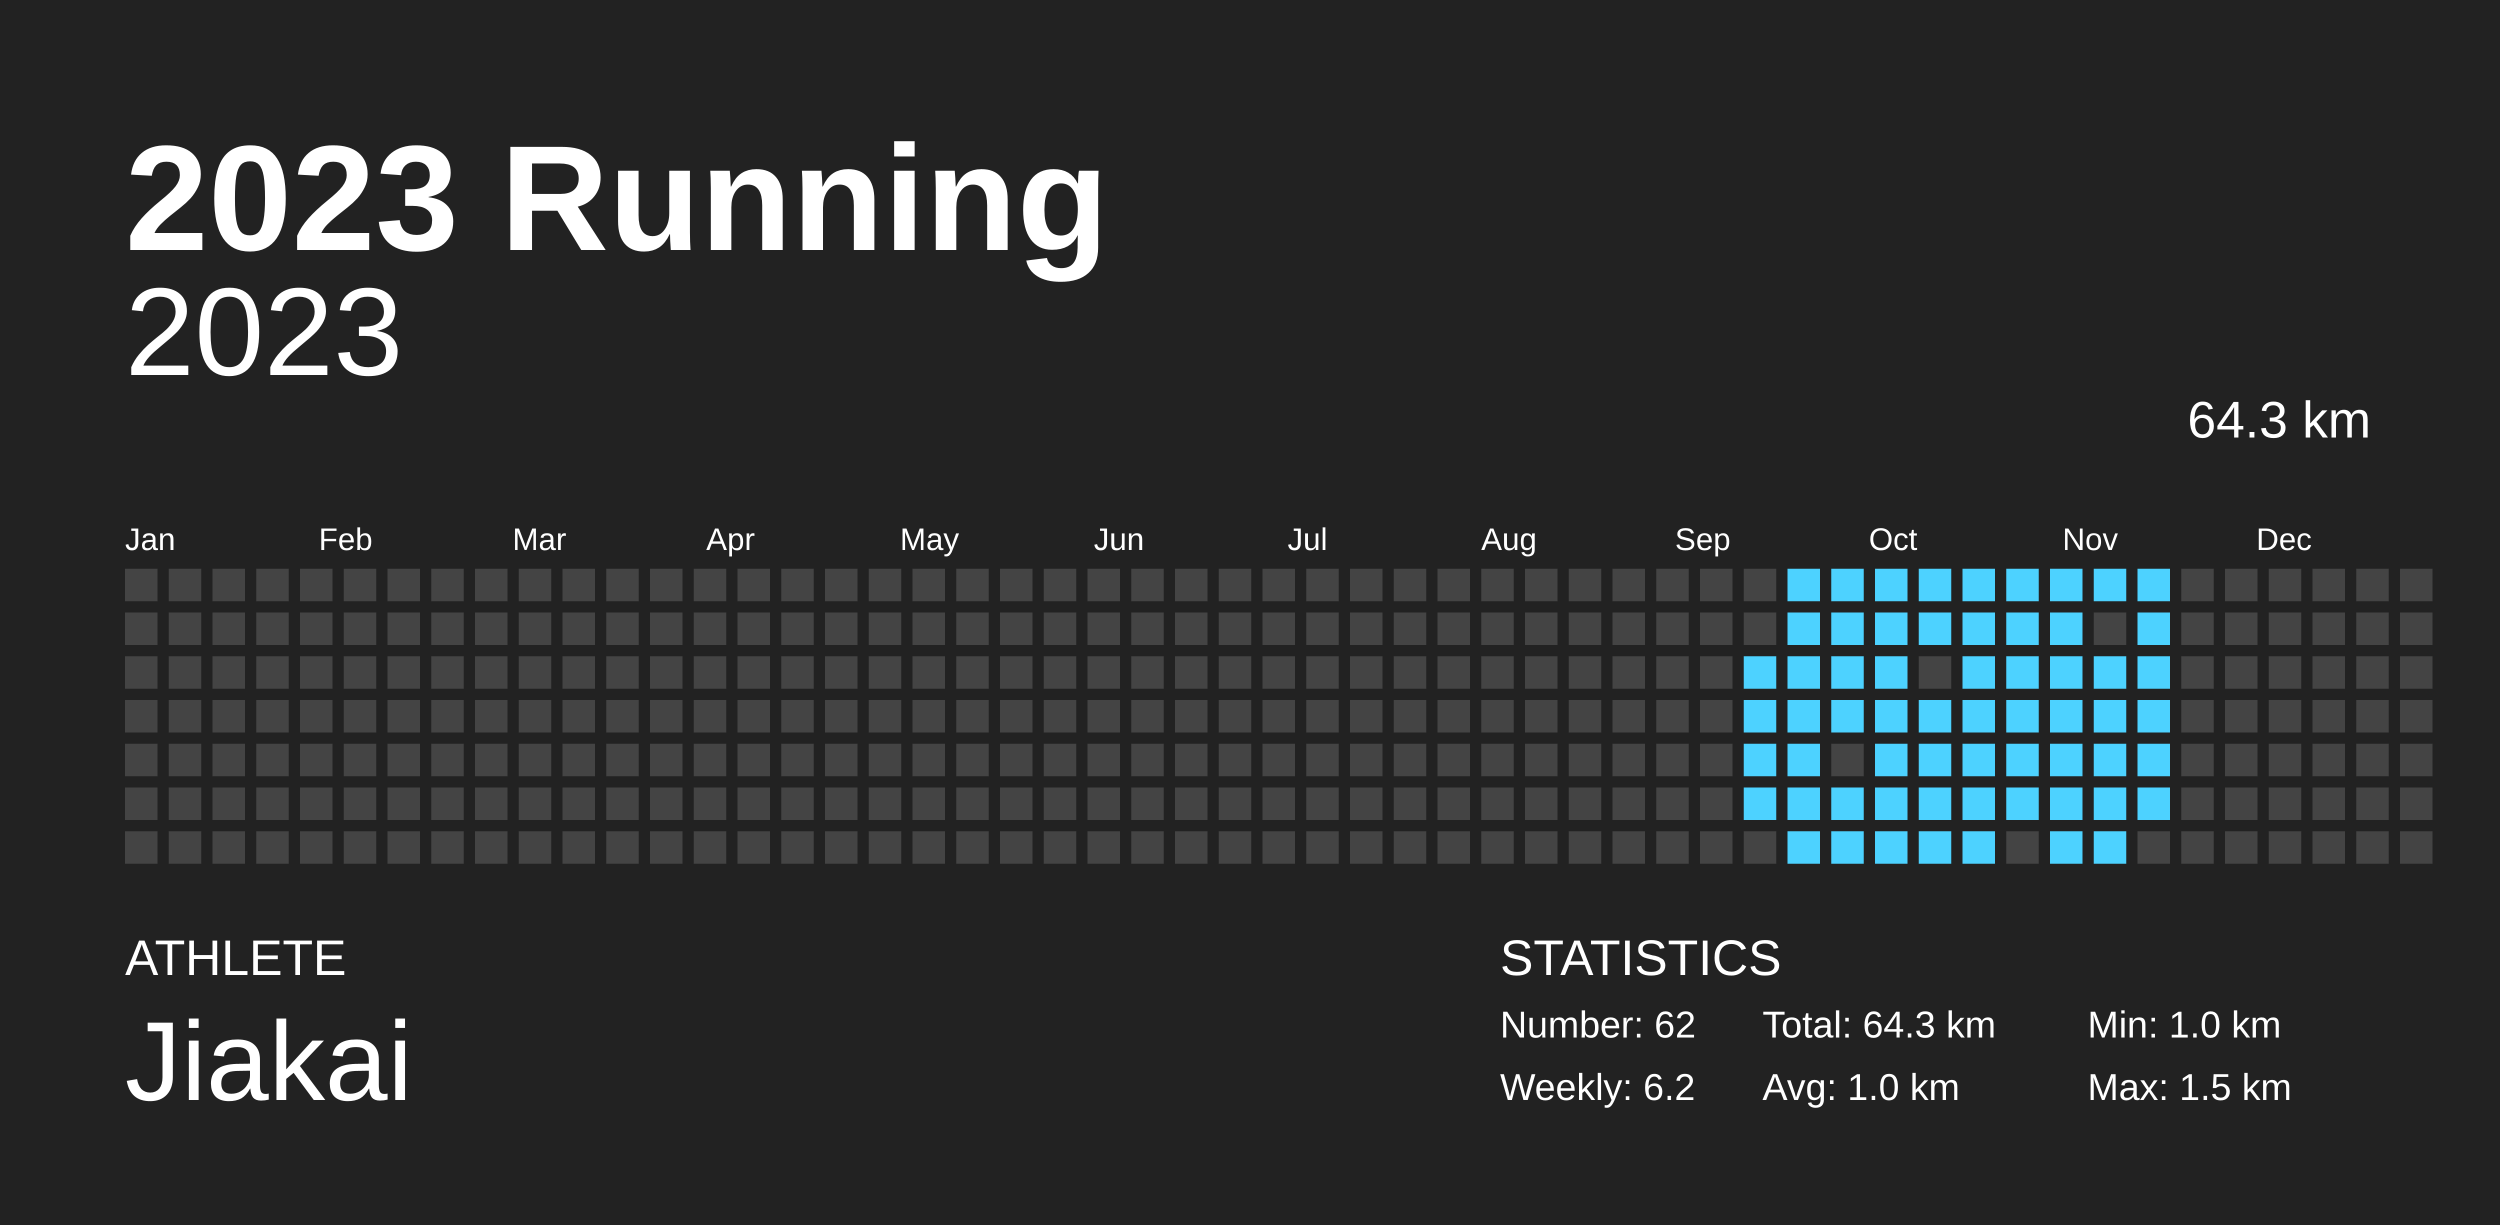
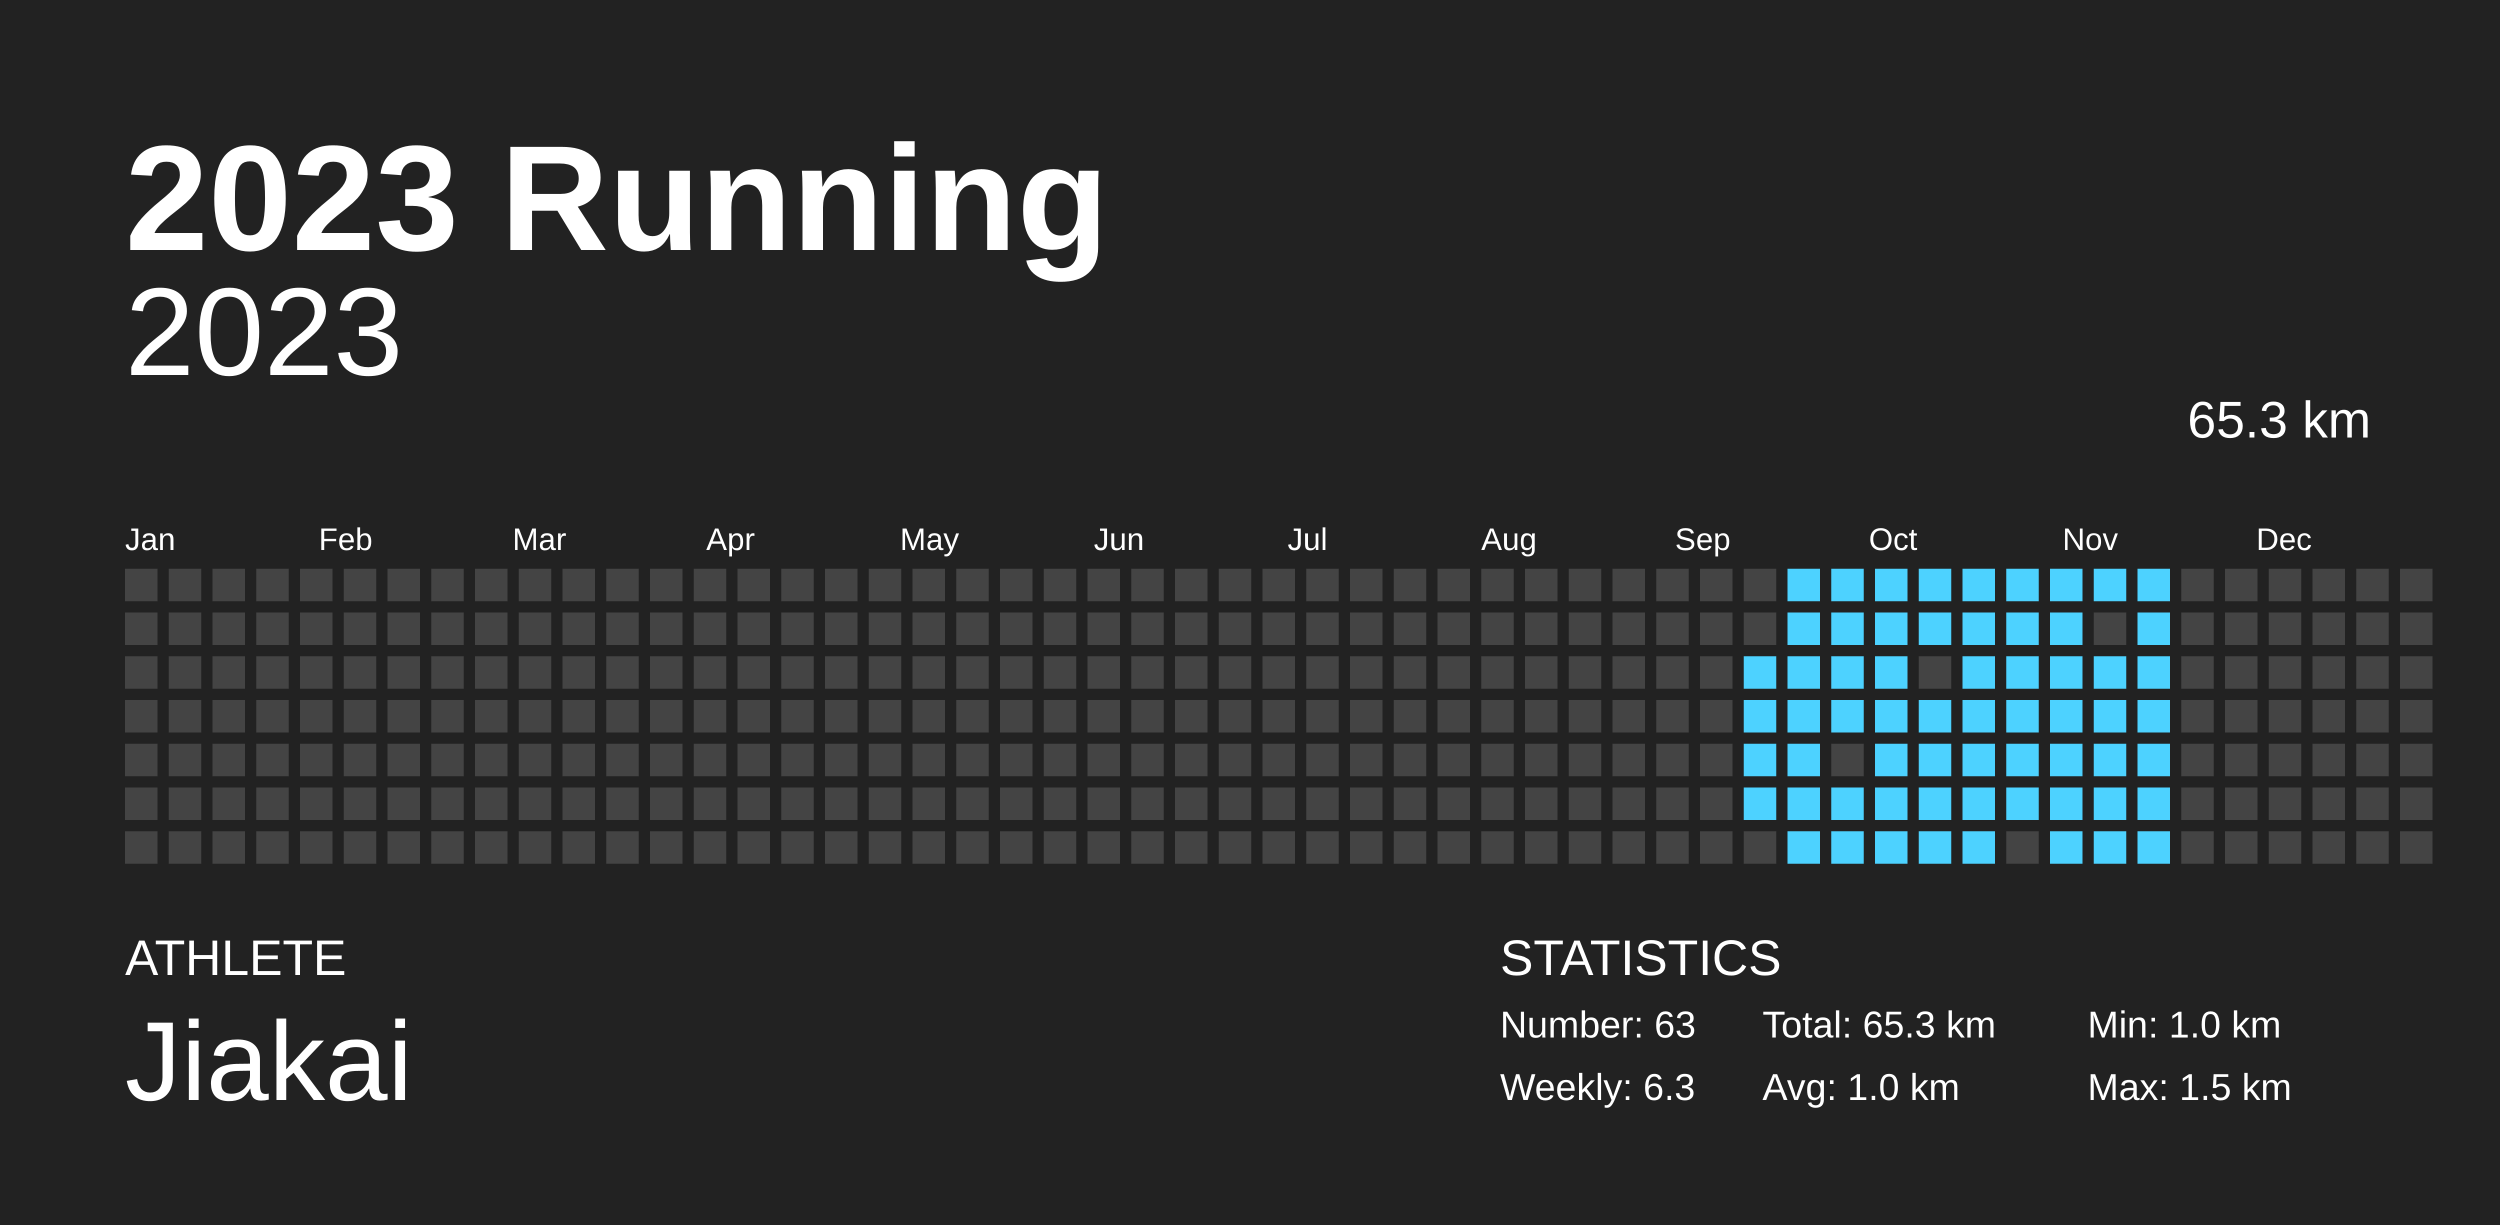
<svg xmlns="http://www.w3.org/2000/svg" baseProfile="full" height="98mm" version="1.1" viewBox="0,0,200,98" width="200mm">
  <defs />
  <rect fill="#222222" height="98" width="200" x="0" y="0" />
  <text fill="#FFFFFF" style="font-size:12px; font-family:Arial; font-weight:bold;" x="10" y="20">2023 Running</text>
  <text fill="#FFFFFF" style="font-size:4px; font-family:Arial" x="10" y="78">ATHLETE</text>
  <text fill="#FFFFFF" style="font-size:9px; font-family:Arial" x="10" y="88">Jiakai</text>
  <text fill="#FFFFFF" style="font-size:4px; font-family:Arial" x="120" y="78">STATISTICS</text>
-   <text fill="#FFFFFF" style="font-size:3px; font-family:Arial" x="120" y="83">Number: 62</text>
-   <text fill="#FFFFFF" style="font-size:3px; font-family:Arial" x="120" y="88">Weekly: 6.2</text>
-   <text fill="#FFFFFF" style="font-size:3px; font-family:Arial" x="141" y="83">Total: 64.3 km</text>
+   <text fill="#FFFFFF" style="font-size:3px; font-family:Arial" x="120" y="83">Number: 63</text>
+   <text fill="#FFFFFF" style="font-size:3px; font-family:Arial" x="120" y="88">Weekly: 6.3</text>
+   <text fill="#FFFFFF" style="font-size:3px; font-family:Arial" x="141" y="83">Total: 65.3 km</text>
  <text fill="#FFFFFF" style="font-size:3px; font-family:Arial" x="141" y="88">Avg: 1.0 km</text>
  <text fill="#FFFFFF" style="font-size:3px; font-family:Arial" x="167" y="83">Min: 1.0 km</text>
  <text fill="#FFFFFF" style="font-size:3px; font-family:Arial" x="167" y="88">Max: 1.5 km</text>
  <text alignment-baseline="hanging" fill="#FFFFFF" style="font-size:10.0px; font-family:Arial;" x="10" y="30">2023</text>
-   <text alignment-baseline="hanging" fill="#FFFFFF" style="font-size:4.125px; font-family:Arial;" x="175" y="35">64.3 km</text>
+   <text alignment-baseline="hanging" fill="#FFFFFF" style="font-size:4.125px; font-family:Arial;" x="175" y="35">65.3 km</text>
  <text fill="#FFFFFF" style="font-size:2.5px; font-family:Arial" x="10.0" y="44">Jan</text>
  <text fill="#FFFFFF" style="font-size:2.5px; font-family:Arial" x="25.5" y="44">Feb</text>
  <text fill="#FFFFFF" style="font-size:2.5px; font-family:Arial" x="41.0" y="44">Mar</text>
  <text fill="#FFFFFF" style="font-size:2.5px; font-family:Arial" x="56.5" y="44">Apr</text>
  <text fill="#FFFFFF" style="font-size:2.5px; font-family:Arial" x="72.0" y="44">May</text>
  <text fill="#FFFFFF" style="font-size:2.5px; font-family:Arial" x="87.5" y="44">Jun</text>
  <text fill="#FFFFFF" style="font-size:2.5px; font-family:Arial" x="103.0" y="44">Jul</text>
  <text fill="#FFFFFF" style="font-size:2.5px; font-family:Arial" x="118.5" y="44">Aug</text>
  <text fill="#FFFFFF" style="font-size:2.5px; font-family:Arial" x="134.0" y="44">Sep</text>
  <text fill="#FFFFFF" style="font-size:2.5px; font-family:Arial" x="149.5" y="44">Oct</text>
  <text fill="#FFFFFF" style="font-size:2.5px; font-family:Arial" x="165.0" y="44">Nov</text>
  <text fill="#FFFFFF" style="font-size:2.5px; font-family:Arial" x="180.5" y="44">Dec</text>
  <rect fill="#444444" height="2.6" width="2.6" x="10.0" y="45.5" />
  <rect fill="#444444" height="2.6" width="2.6" x="10.0" y="49.0" />
  <rect fill="#444444" height="2.6" width="2.6" x="10.0" y="52.5" />
  <rect fill="#444444" height="2.6" width="2.6" x="10.0" y="56.0" />
  <rect fill="#444444" height="2.6" width="2.6" x="10.0" y="59.5" />
  <rect fill="#444444" height="2.6" width="2.6" x="10.0" y="63.0" />
  <rect fill="#444444" height="2.6" width="2.6" x="10.0" y="66.5" />
  <rect fill="#444444" height="2.6" width="2.6" x="13.5" y="45.5" />
  <rect fill="#444444" height="2.6" width="2.6" x="13.5" y="49.0" />
  <rect fill="#444444" height="2.6" width="2.6" x="13.5" y="52.5" />
  <rect fill="#444444" height="2.6" width="2.6" x="13.5" y="56.0" />
  <rect fill="#444444" height="2.6" width="2.6" x="13.5" y="59.5" />
  <rect fill="#444444" height="2.6" width="2.6" x="13.5" y="63.0" />
  <rect fill="#444444" height="2.6" width="2.6" x="13.5" y="66.5" />
  <rect fill="#444444" height="2.6" width="2.6" x="17.0" y="45.5" />
  <rect fill="#444444" height="2.6" width="2.6" x="17.0" y="49.0" />
  <rect fill="#444444" height="2.6" width="2.6" x="17.0" y="52.5" />
  <rect fill="#444444" height="2.6" width="2.6" x="17.0" y="56.0" />
  <rect fill="#444444" height="2.6" width="2.6" x="17.0" y="59.5" />
  <rect fill="#444444" height="2.6" width="2.6" x="17.0" y="63.0" />
  <rect fill="#444444" height="2.6" width="2.6" x="17.0" y="66.5" />
  <rect fill="#444444" height="2.6" width="2.6" x="20.5" y="45.5" />
  <rect fill="#444444" height="2.6" width="2.6" x="20.5" y="49.0" />
  <rect fill="#444444" height="2.6" width="2.6" x="20.5" y="52.5" />
  <rect fill="#444444" height="2.6" width="2.6" x="20.5" y="56.0" />
  <rect fill="#444444" height="2.6" width="2.6" x="20.5" y="59.5" />
  <rect fill="#444444" height="2.6" width="2.6" x="20.5" y="63.0" />
  <rect fill="#444444" height="2.6" width="2.6" x="20.5" y="66.5" />
  <rect fill="#444444" height="2.6" width="2.6" x="24.0" y="45.5" />
  <rect fill="#444444" height="2.6" width="2.6" x="24.0" y="49.0" />
  <rect fill="#444444" height="2.6" width="2.6" x="24.0" y="52.5" />
  <rect fill="#444444" height="2.6" width="2.6" x="24.0" y="56.0" />
  <rect fill="#444444" height="2.6" width="2.6" x="24.0" y="59.5" />
  <rect fill="#444444" height="2.6" width="2.6" x="24.0" y="63.0" />
  <rect fill="#444444" height="2.6" width="2.6" x="24.0" y="66.5" />
  <rect fill="#444444" height="2.6" width="2.6" x="27.5" y="45.5" />
  <rect fill="#444444" height="2.6" width="2.6" x="27.5" y="49.0" />
  <rect fill="#444444" height="2.6" width="2.6" x="27.5" y="52.5" />
  <rect fill="#444444" height="2.6" width="2.6" x="27.5" y="56.0" />
  <rect fill="#444444" height="2.6" width="2.6" x="27.5" y="59.5" />
  <rect fill="#444444" height="2.6" width="2.6" x="27.5" y="63.0" />
  <rect fill="#444444" height="2.6" width="2.6" x="27.5" y="66.5" />
  <rect fill="#444444" height="2.6" width="2.6" x="31.0" y="45.5" />
  <rect fill="#444444" height="2.6" width="2.6" x="31.0" y="49.0" />
  <rect fill="#444444" height="2.6" width="2.6" x="31.0" y="52.5" />
  <rect fill="#444444" height="2.6" width="2.6" x="31.0" y="56.0" />
  <rect fill="#444444" height="2.6" width="2.6" x="31.0" y="59.5" />
  <rect fill="#444444" height="2.6" width="2.6" x="31.0" y="63.0" />
  <rect fill="#444444" height="2.6" width="2.6" x="31.0" y="66.5" />
  <rect fill="#444444" height="2.6" width="2.6" x="34.5" y="45.5" />
  <rect fill="#444444" height="2.6" width="2.6" x="34.5" y="49.0" />
  <rect fill="#444444" height="2.6" width="2.6" x="34.5" y="52.5" />
  <rect fill="#444444" height="2.6" width="2.6" x="34.5" y="56.0" />
  <rect fill="#444444" height="2.6" width="2.6" x="34.5" y="59.5" />
  <rect fill="#444444" height="2.6" width="2.6" x="34.5" y="63.0" />
  <rect fill="#444444" height="2.6" width="2.6" x="34.5" y="66.5" />
  <rect fill="#444444" height="2.6" width="2.6" x="38.0" y="45.5" />
  <rect fill="#444444" height="2.6" width="2.6" x="38.0" y="49.0" />
  <rect fill="#444444" height="2.6" width="2.6" x="38.0" y="52.5" />
  <rect fill="#444444" height="2.6" width="2.6" x="38.0" y="56.0" />
  <rect fill="#444444" height="2.6" width="2.6" x="38.0" y="59.5" />
  <rect fill="#444444" height="2.6" width="2.6" x="38.0" y="63.0" />
  <rect fill="#444444" height="2.6" width="2.6" x="38.0" y="66.5" />
  <rect fill="#444444" height="2.6" width="2.6" x="41.5" y="45.5" />
  <rect fill="#444444" height="2.6" width="2.6" x="41.5" y="49.0" />
  <rect fill="#444444" height="2.6" width="2.6" x="41.5" y="52.5" />
  <rect fill="#444444" height="2.6" width="2.6" x="41.5" y="56.0" />
  <rect fill="#444444" height="2.6" width="2.6" x="41.5" y="59.5" />
  <rect fill="#444444" height="2.6" width="2.6" x="41.5" y="63.0" />
  <rect fill="#444444" height="2.6" width="2.6" x="41.5" y="66.5" />
  <rect fill="#444444" height="2.6" width="2.6" x="45.0" y="45.5" />
  <rect fill="#444444" height="2.6" width="2.6" x="45.0" y="49.0" />
  <rect fill="#444444" height="2.6" width="2.6" x="45.0" y="52.5" />
  <rect fill="#444444" height="2.6" width="2.6" x="45.0" y="56.0" />
  <rect fill="#444444" height="2.6" width="2.6" x="45.0" y="59.5" />
  <rect fill="#444444" height="2.6" width="2.6" x="45.0" y="63.0" />
  <rect fill="#444444" height="2.6" width="2.6" x="45.0" y="66.5" />
  <rect fill="#444444" height="2.6" width="2.6" x="48.5" y="45.5" />
  <rect fill="#444444" height="2.6" width="2.6" x="48.5" y="49.0" />
  <rect fill="#444444" height="2.6" width="2.6" x="48.5" y="52.5" />
  <rect fill="#444444" height="2.6" width="2.6" x="48.5" y="56.0" />
  <rect fill="#444444" height="2.6" width="2.6" x="48.5" y="59.5" />
  <rect fill="#444444" height="2.6" width="2.6" x="48.5" y="63.0" />
  <rect fill="#444444" height="2.6" width="2.6" x="48.5" y="66.5" />
  <rect fill="#444444" height="2.6" width="2.6" x="52.0" y="45.5" />
  <rect fill="#444444" height="2.6" width="2.6" x="52.0" y="49.0" />
  <rect fill="#444444" height="2.6" width="2.6" x="52.0" y="52.5" />
  <rect fill="#444444" height="2.6" width="2.6" x="52.0" y="56.0" />
  <rect fill="#444444" height="2.6" width="2.6" x="52.0" y="59.5" />
  <rect fill="#444444" height="2.6" width="2.6" x="52.0" y="63.0" />
  <rect fill="#444444" height="2.6" width="2.6" x="52.0" y="66.5" />
  <rect fill="#444444" height="2.6" width="2.6" x="55.5" y="45.5" />
  <rect fill="#444444" height="2.6" width="2.6" x="55.5" y="49.0" />
  <rect fill="#444444" height="2.6" width="2.6" x="55.5" y="52.5" />
  <rect fill="#444444" height="2.6" width="2.6" x="55.5" y="56.0" />
  <rect fill="#444444" height="2.6" width="2.6" x="55.5" y="59.5" />
  <rect fill="#444444" height="2.6" width="2.6" x="55.5" y="63.0" />
  <rect fill="#444444" height="2.6" width="2.6" x="55.5" y="66.5" />
  <rect fill="#444444" height="2.6" width="2.6" x="59.0" y="45.5" />
  <rect fill="#444444" height="2.6" width="2.6" x="59.0" y="49.0" />
  <rect fill="#444444" height="2.6" width="2.6" x="59.0" y="52.5" />
  <rect fill="#444444" height="2.6" width="2.6" x="59.0" y="56.0" />
  <rect fill="#444444" height="2.6" width="2.6" x="59.0" y="59.5" />
  <rect fill="#444444" height="2.6" width="2.6" x="59.0" y="63.0" />
  <rect fill="#444444" height="2.6" width="2.6" x="59.0" y="66.5" />
  <rect fill="#444444" height="2.6" width="2.6" x="62.5" y="45.5" />
  <rect fill="#444444" height="2.6" width="2.6" x="62.5" y="49.0" />
  <rect fill="#444444" height="2.6" width="2.6" x="62.5" y="52.5" />
  <rect fill="#444444" height="2.6" width="2.6" x="62.5" y="56.0" />
  <rect fill="#444444" height="2.6" width="2.6" x="62.5" y="59.5" />
  <rect fill="#444444" height="2.6" width="2.6" x="62.5" y="63.0" />
  <rect fill="#444444" height="2.6" width="2.6" x="62.5" y="66.5" />
  <rect fill="#444444" height="2.6" width="2.6" x="66.0" y="45.5" />
  <rect fill="#444444" height="2.6" width="2.6" x="66.0" y="49.0" />
  <rect fill="#444444" height="2.6" width="2.6" x="66.0" y="52.5" />
  <rect fill="#444444" height="2.6" width="2.6" x="66.0" y="56.0" />
  <rect fill="#444444" height="2.6" width="2.6" x="66.0" y="59.5" />
  <rect fill="#444444" height="2.6" width="2.6" x="66.0" y="63.0" />
  <rect fill="#444444" height="2.6" width="2.6" x="66.0" y="66.5" />
  <rect fill="#444444" height="2.6" width="2.6" x="69.5" y="45.5" />
  <rect fill="#444444" height="2.6" width="2.6" x="69.5" y="49.0" />
  <rect fill="#444444" height="2.6" width="2.6" x="69.5" y="52.5" />
  <rect fill="#444444" height="2.6" width="2.6" x="69.5" y="56.0" />
  <rect fill="#444444" height="2.6" width="2.6" x="69.5" y="59.5" />
  <rect fill="#444444" height="2.6" width="2.6" x="69.5" y="63.0" />
  <rect fill="#444444" height="2.6" width="2.6" x="69.5" y="66.5" />
  <rect fill="#444444" height="2.6" width="2.6" x="73.0" y="45.5" />
  <rect fill="#444444" height="2.6" width="2.6" x="73.0" y="49.0" />
  <rect fill="#444444" height="2.6" width="2.6" x="73.0" y="52.5" />
  <rect fill="#444444" height="2.6" width="2.6" x="73.0" y="56.0" />
  <rect fill="#444444" height="2.6" width="2.6" x="73.0" y="59.5" />
  <rect fill="#444444" height="2.6" width="2.6" x="73.0" y="63.0" />
  <rect fill="#444444" height="2.6" width="2.6" x="73.0" y="66.5" />
  <rect fill="#444444" height="2.6" width="2.6" x="76.5" y="45.5" />
  <rect fill="#444444" height="2.6" width="2.6" x="76.5" y="49.0" />
  <rect fill="#444444" height="2.6" width="2.6" x="76.5" y="52.5" />
  <rect fill="#444444" height="2.6" width="2.6" x="76.5" y="56.0" />
  <rect fill="#444444" height="2.6" width="2.6" x="76.5" y="59.5" />
  <rect fill="#444444" height="2.6" width="2.6" x="76.5" y="63.0" />
  <rect fill="#444444" height="2.6" width="2.6" x="76.5" y="66.5" />
  <rect fill="#444444" height="2.6" width="2.6" x="80.0" y="45.5" />
  <rect fill="#444444" height="2.6" width="2.6" x="80.0" y="49.0" />
  <rect fill="#444444" height="2.6" width="2.6" x="80.0" y="52.5" />
  <rect fill="#444444" height="2.6" width="2.6" x="80.0" y="56.0" />
  <rect fill="#444444" height="2.6" width="2.6" x="80.0" y="59.5" />
  <rect fill="#444444" height="2.6" width="2.6" x="80.0" y="63.0" />
  <rect fill="#444444" height="2.6" width="2.6" x="80.0" y="66.5" />
  <rect fill="#444444" height="2.6" width="2.6" x="83.5" y="45.5" />
  <rect fill="#444444" height="2.6" width="2.6" x="83.5" y="49.0" />
  <rect fill="#444444" height="2.6" width="2.6" x="83.5" y="52.5" />
  <rect fill="#444444" height="2.6" width="2.6" x="83.5" y="56.0" />
  <rect fill="#444444" height="2.6" width="2.6" x="83.5" y="59.5" />
  <rect fill="#444444" height="2.6" width="2.6" x="83.5" y="63.0" />
  <rect fill="#444444" height="2.6" width="2.6" x="83.5" y="66.5" />
  <rect fill="#444444" height="2.6" width="2.6" x="87.0" y="45.5" />
  <rect fill="#444444" height="2.6" width="2.6" x="87.0" y="49.0" />
  <rect fill="#444444" height="2.6" width="2.6" x="87.0" y="52.5" />
  <rect fill="#444444" height="2.6" width="2.6" x="87.0" y="56.0" />
  <rect fill="#444444" height="2.6" width="2.6" x="87.0" y="59.5" />
  <rect fill="#444444" height="2.6" width="2.6" x="87.0" y="63.0" />
  <rect fill="#444444" height="2.6" width="2.6" x="87.0" y="66.5" />
  <rect fill="#444444" height="2.6" width="2.6" x="90.5" y="45.5" />
  <rect fill="#444444" height="2.6" width="2.6" x="90.5" y="49.0" />
  <rect fill="#444444" height="2.6" width="2.6" x="90.5" y="52.5" />
  <rect fill="#444444" height="2.6" width="2.6" x="90.5" y="56.0" />
  <rect fill="#444444" height="2.6" width="2.6" x="90.5" y="59.5" />
  <rect fill="#444444" height="2.6" width="2.6" x="90.5" y="63.0" />
  <rect fill="#444444" height="2.6" width="2.6" x="90.5" y="66.5" />
  <rect fill="#444444" height="2.6" width="2.6" x="94.0" y="45.5" />
  <rect fill="#444444" height="2.6" width="2.6" x="94.0" y="49.0" />
  <rect fill="#444444" height="2.6" width="2.6" x="94.0" y="52.5" />
  <rect fill="#444444" height="2.6" width="2.6" x="94.0" y="56.0" />
  <rect fill="#444444" height="2.6" width="2.6" x="94.0" y="59.5" />
  <rect fill="#444444" height="2.6" width="2.6" x="94.0" y="63.0" />
  <rect fill="#444444" height="2.6" width="2.6" x="94.0" y="66.5" />
  <rect fill="#444444" height="2.6" width="2.6" x="97.5" y="45.5" />
  <rect fill="#444444" height="2.6" width="2.6" x="97.5" y="49.0" />
  <rect fill="#444444" height="2.6" width="2.6" x="97.5" y="52.5" />
  <rect fill="#444444" height="2.6" width="2.6" x="97.5" y="56.0" />
  <rect fill="#444444" height="2.6" width="2.6" x="97.5" y="59.5" />
  <rect fill="#444444" height="2.6" width="2.6" x="97.5" y="63.0" />
  <rect fill="#444444" height="2.6" width="2.6" x="97.5" y="66.5" />
  <rect fill="#444444" height="2.6" width="2.6" x="101.0" y="45.5" />
  <rect fill="#444444" height="2.6" width="2.6" x="101.0" y="49.0" />
  <rect fill="#444444" height="2.6" width="2.6" x="101.0" y="52.5" />
  <rect fill="#444444" height="2.6" width="2.6" x="101.0" y="56.0" />
  <rect fill="#444444" height="2.6" width="2.6" x="101.0" y="59.5" />
  <rect fill="#444444" height="2.6" width="2.6" x="101.0" y="63.0" />
  <rect fill="#444444" height="2.6" width="2.6" x="101.0" y="66.5" />
  <rect fill="#444444" height="2.6" width="2.6" x="104.5" y="45.5" />
  <rect fill="#444444" height="2.6" width="2.6" x="104.5" y="49.0" />
  <rect fill="#444444" height="2.6" width="2.6" x="104.5" y="52.5" />
  <rect fill="#444444" height="2.6" width="2.6" x="104.5" y="56.0" />
  <rect fill="#444444" height="2.6" width="2.6" x="104.5" y="59.5" />
  <rect fill="#444444" height="2.6" width="2.6" x="104.5" y="63.0" />
  <rect fill="#444444" height="2.6" width="2.6" x="104.5" y="66.5" />
  <rect fill="#444444" height="2.6" width="2.6" x="108.0" y="45.5" />
  <rect fill="#444444" height="2.6" width="2.6" x="108.0" y="49.0" />
  <rect fill="#444444" height="2.6" width="2.6" x="108.0" y="52.5" />
  <rect fill="#444444" height="2.6" width="2.6" x="108.0" y="56.0" />
  <rect fill="#444444" height="2.6" width="2.6" x="108.0" y="59.5" />
  <rect fill="#444444" height="2.6" width="2.6" x="108.0" y="63.0" />
  <rect fill="#444444" height="2.6" width="2.6" x="108.0" y="66.5" />
  <rect fill="#444444" height="2.6" width="2.6" x="111.5" y="45.5" />
  <rect fill="#444444" height="2.6" width="2.6" x="111.5" y="49.0" />
  <rect fill="#444444" height="2.6" width="2.6" x="111.5" y="52.5" />
  <rect fill="#444444" height="2.6" width="2.6" x="111.5" y="56.0" />
  <rect fill="#444444" height="2.6" width="2.6" x="111.5" y="59.5" />
  <rect fill="#444444" height="2.6" width="2.6" x="111.5" y="63.0" />
  <rect fill="#444444" height="2.6" width="2.6" x="111.5" y="66.5" />
  <rect fill="#444444" height="2.6" width="2.6" x="115.0" y="45.5" />
  <rect fill="#444444" height="2.6" width="2.6" x="115.0" y="49.0" />
  <rect fill="#444444" height="2.6" width="2.6" x="115.0" y="52.5" />
  <rect fill="#444444" height="2.6" width="2.6" x="115.0" y="56.0" />
  <rect fill="#444444" height="2.6" width="2.6" x="115.0" y="59.5" />
  <rect fill="#444444" height="2.6" width="2.6" x="115.0" y="63.0" />
  <rect fill="#444444" height="2.6" width="2.6" x="115.0" y="66.5" />
  <rect fill="#444444" height="2.6" width="2.6" x="118.5" y="45.5" />
  <rect fill="#444444" height="2.6" width="2.6" x="118.5" y="49.0" />
  <rect fill="#444444" height="2.6" width="2.6" x="118.5" y="52.5" />
  <rect fill="#444444" height="2.6" width="2.6" x="118.5" y="56.0" />
  <rect fill="#444444" height="2.6" width="2.6" x="118.5" y="59.5" />
  <rect fill="#444444" height="2.6" width="2.6" x="118.5" y="63.0" />
  <rect fill="#444444" height="2.6" width="2.6" x="118.5" y="66.5" />
  <rect fill="#444444" height="2.6" width="2.6" x="122.0" y="45.5" />
  <rect fill="#444444" height="2.6" width="2.6" x="122.0" y="49.0" />
  <rect fill="#444444" height="2.6" width="2.6" x="122.0" y="52.5" />
  <rect fill="#444444" height="2.6" width="2.6" x="122.0" y="56.0" />
  <rect fill="#444444" height="2.6" width="2.6" x="122.0" y="59.5" />
  <rect fill="#444444" height="2.6" width="2.6" x="122.0" y="63.0" />
  <rect fill="#444444" height="2.6" width="2.6" x="122.0" y="66.5" />
  <rect fill="#444444" height="2.6" width="2.6" x="125.5" y="45.5" />
  <rect fill="#444444" height="2.6" width="2.6" x="125.5" y="49.0" />
  <rect fill="#444444" height="2.6" width="2.6" x="125.5" y="52.5" />
  <rect fill="#444444" height="2.6" width="2.6" x="125.5" y="56.0" />
  <rect fill="#444444" height="2.6" width="2.6" x="125.5" y="59.5" />
  <rect fill="#444444" height="2.6" width="2.6" x="125.5" y="63.0" />
  <rect fill="#444444" height="2.6" width="2.6" x="125.5" y="66.5" />
  <rect fill="#444444" height="2.6" width="2.6" x="129.0" y="45.5" />
  <rect fill="#444444" height="2.6" width="2.6" x="129.0" y="49.0" />
  <rect fill="#444444" height="2.6" width="2.6" x="129.0" y="52.5" />
  <rect fill="#444444" height="2.6" width="2.6" x="129.0" y="56.0" />
  <rect fill="#444444" height="2.6" width="2.6" x="129.0" y="59.5" />
  <rect fill="#444444" height="2.6" width="2.6" x="129.0" y="63.0" />
  <rect fill="#444444" height="2.6" width="2.6" x="129.0" y="66.5" />
  <rect fill="#444444" height="2.6" width="2.6" x="132.5" y="45.5" />
  <rect fill="#444444" height="2.6" width="2.6" x="132.5" y="49.0" />
  <rect fill="#444444" height="2.6" width="2.6" x="132.5" y="52.5" />
  <rect fill="#444444" height="2.6" width="2.6" x="132.5" y="56.0" />
  <rect fill="#444444" height="2.6" width="2.6" x="132.5" y="59.5" />
  <rect fill="#444444" height="2.6" width="2.6" x="132.5" y="63.0" />
  <rect fill="#444444" height="2.6" width="2.6" x="132.5" y="66.5" />
  <rect fill="#444444" height="2.6" width="2.6" x="136.0" y="45.5" />
  <rect fill="#444444" height="2.6" width="2.6" x="136.0" y="49.0" />
  <rect fill="#444444" height="2.6" width="2.6" x="136.0" y="52.5" />
  <rect fill="#444444" height="2.6" width="2.6" x="136.0" y="56.0" />
  <rect fill="#444444" height="2.6" width="2.6" x="136.0" y="59.5" />
  <rect fill="#444444" height="2.6" width="2.6" x="136.0" y="63.0" />
  <rect fill="#444444" height="2.6" width="2.6" x="136.0" y="66.5" />
  <rect fill="#444444" height="2.6" width="2.6" x="139.5" y="45.5" />
  <rect fill="#444444" height="2.6" width="2.6" x="139.5" y="49.0" />
  <rect fill="#4dd2ff" height="2.6" width="2.6" x="139.5" y="52.5" />
  <rect fill="#4dd2ff" height="2.6" width="2.6" x="139.5" y="56.0" />
  <rect fill="#4dd2ff" height="2.6" width="2.6" x="139.5" y="59.5" />
  <rect fill="#4dd2ff" height="2.6" width="2.6" x="139.5" y="63.0" />
  <rect fill="#444444" height="2.6" width="2.6" x="139.5" y="66.5" />
  <rect fill="#4dd2ff" height="2.6" width="2.6" x="143.0" y="45.5" />
  <rect fill="#4dd2ff" height="2.6" width="2.6" x="143.0" y="49.0" />
  <rect fill="#4dd2ff" height="2.6" width="2.6" x="143.0" y="52.5" />
  <rect fill="#4dd2ff" height="2.6" width="2.6" x="143.0" y="56.0" />
  <rect fill="#4dd2ff" height="2.6" width="2.6" x="143.0" y="59.5" />
  <rect fill="#4dd2ff" height="2.6" width="2.6" x="143.0" y="63.0" />
  <rect fill="#4dd2ff" height="2.6" width="2.6" x="143.0" y="66.5" />
  <rect fill="#4dd2ff" height="2.6" width="2.6" x="146.5" y="45.5" />
  <rect fill="#4dd2ff" height="2.6" width="2.6" x="146.5" y="49.0" />
  <rect fill="#4dd2ff" height="2.6" width="2.6" x="146.5" y="52.5" />
  <rect fill="#4dd2ff" height="2.6" width="2.6" x="146.5" y="56.0" />
  <rect fill="#444444" height="2.6" width="2.6" x="146.5" y="59.5" />
  <rect fill="#4dd2ff" height="2.6" width="2.6" x="146.5" y="63.0" />
  <rect fill="#4dd2ff" height="2.6" width="2.6" x="146.5" y="66.5" />
  <rect fill="#4dd2ff" height="2.6" width="2.6" x="150.0" y="45.5" />
  <rect fill="#4dd2ff" height="2.6" width="2.6" x="150.0" y="49.0" />
  <rect fill="#4dd2ff" height="2.6" width="2.6" x="150.0" y="52.5" />
  <rect fill="#4dd2ff" height="2.6" width="2.6" x="150.0" y="56.0" />
  <rect fill="#4dd2ff" height="2.6" width="2.6" x="150.0" y="59.5" />
  <rect fill="#4dd2ff" height="2.6" width="2.6" x="150.0" y="63.0" />
  <rect fill="#4dd2ff" height="2.6" width="2.6" x="150.0" y="66.5" />
  <rect fill="#4dd2ff" height="2.6" width="2.6" x="153.5" y="45.5" />
  <rect fill="#4dd2ff" height="2.6" width="2.6" x="153.5" y="49.0" />
  <rect fill="#444444" height="2.6" width="2.6" x="153.5" y="52.5" />
  <rect fill="#4dd2ff" height="2.6" width="2.6" x="153.5" y="56.0" />
  <rect fill="#4dd2ff" height="2.6" width="2.6" x="153.5" y="59.5" />
  <rect fill="#4dd2ff" height="2.6" width="2.6" x="153.5" y="63.0" />
  <rect fill="#4dd2ff" height="2.6" width="2.6" x="153.5" y="66.5" />
  <rect fill="#4dd2ff" height="2.6" width="2.6" x="157.0" y="45.5" />
  <rect fill="#4dd2ff" height="2.6" width="2.6" x="157.0" y="49.0" />
  <rect fill="#4dd2ff" height="2.6" width="2.6" x="157.0" y="52.5" />
  <rect fill="#4dd2ff" height="2.6" width="2.6" x="157.0" y="56.0" />
  <rect fill="#4dd2ff" height="2.6" width="2.6" x="157.0" y="59.5" />
  <rect fill="#4dd2ff" height="2.6" width="2.6" x="157.0" y="63.0" />
  <rect fill="#4dd2ff" height="2.6" width="2.6" x="157.0" y="66.5" />
  <rect fill="#4dd2ff" height="2.6" width="2.6" x="160.5" y="45.5" />
  <rect fill="#4dd2ff" height="2.6" width="2.6" x="160.5" y="49.0" />
  <rect fill="#4dd2ff" height="2.6" width="2.6" x="160.5" y="52.5" />
  <rect fill="#4dd2ff" height="2.6" width="2.6" x="160.5" y="56.0" />
  <rect fill="#4dd2ff" height="2.6" width="2.6" x="160.5" y="59.5" />
  <rect fill="#4dd2ff" height="2.6" width="2.6" x="160.5" y="63.0" />
  <rect fill="#444444" height="2.6" width="2.6" x="160.5" y="66.5" />
  <rect fill="#4dd2ff" height="2.6" width="2.6" x="164.0" y="45.5" />
  <rect fill="#4dd2ff" height="2.6" width="2.6" x="164.0" y="49.0" />
  <rect fill="#4dd2ff" height="2.6" width="2.6" x="164.0" y="52.5" />
  <rect fill="#4dd2ff" height="2.6" width="2.6" x="164.0" y="56.0" />
  <rect fill="#4dd2ff" height="2.6" width="2.6" x="164.0" y="59.5" />
  <rect fill="#4dd2ff" height="2.6" width="2.6" x="164.0" y="63.0" />
  <rect fill="#4dd2ff" height="2.6" width="2.6" x="164.0" y="66.5" />
  <rect fill="#4dd2ff" height="2.6" width="2.6" x="167.5" y="45.5" />
  <rect fill="#444444" height="2.6" width="2.6" x="167.5" y="49.0" />
  <rect fill="#4dd2ff" height="2.6" width="2.6" x="167.5" y="52.5" />
  <rect fill="#4dd2ff" height="2.6" width="2.6" x="167.5" y="56.0" />
  <rect fill="#4dd2ff" height="2.6" width="2.6" x="167.5" y="59.5" />
  <rect fill="#4dd2ff" height="2.6" width="2.6" x="167.5" y="63.0" />
  <rect fill="#4dd2ff" height="2.6" width="2.6" x="167.5" y="66.5" />
  <rect fill="#4dd2ff" height="2.6" width="2.6" x="171.0" y="45.5" />
  <rect fill="#4dd2ff" height="2.6" width="2.6" x="171.0" y="49.0" />
  <rect fill="#4dd2ff" height="2.6" width="2.6" x="171.0" y="52.5" />
  <rect fill="#4dd2ff" height="2.6" width="2.6" x="171.0" y="56.0" />
  <rect fill="#4dd2ff" height="2.6" width="2.6" x="171.0" y="59.5" />
  <rect fill="#4dd2ff" height="2.6" width="2.6" x="171.0" y="63.0" />
-   <rect fill="#444444" height="2.6" width="2.6" x="171.0" y="66.5" />
+   <rect fill="#4dd2ff" height="2.6" width="2.6" x="171.0" y="66.5" />
  <rect fill="#444444" height="2.6" width="2.6" x="174.5" y="45.5" />
  <rect fill="#444444" height="2.6" width="2.6" x="174.5" y="49.0" />
  <rect fill="#444444" height="2.6" width="2.6" x="174.5" y="52.5" />
  <rect fill="#444444" height="2.6" width="2.6" x="174.5" y="56.0" />
  <rect fill="#444444" height="2.6" width="2.6" x="174.5" y="59.5" />
  <rect fill="#444444" height="2.6" width="2.6" x="174.5" y="63.0" />
  <rect fill="#444444" height="2.6" width="2.6" x="174.5" y="66.5" />
  <rect fill="#444444" height="2.6" width="2.6" x="178.0" y="45.5" />
  <rect fill="#444444" height="2.6" width="2.6" x="178.0" y="49.0" />
  <rect fill="#444444" height="2.6" width="2.6" x="178.0" y="52.5" />
  <rect fill="#444444" height="2.6" width="2.6" x="178.0" y="56.0" />
  <rect fill="#444444" height="2.6" width="2.6" x="178.0" y="59.5" />
  <rect fill="#444444" height="2.6" width="2.6" x="178.0" y="63.0" />
  <rect fill="#444444" height="2.6" width="2.6" x="178.0" y="66.5" />
  <rect fill="#444444" height="2.6" width="2.6" x="181.5" y="45.5" />
  <rect fill="#444444" height="2.6" width="2.6" x="181.5" y="49.0" />
  <rect fill="#444444" height="2.6" width="2.6" x="181.5" y="52.5" />
  <rect fill="#444444" height="2.6" width="2.6" x="181.5" y="56.0" />
  <rect fill="#444444" height="2.6" width="2.6" x="181.5" y="59.5" />
  <rect fill="#444444" height="2.6" width="2.6" x="181.5" y="63.0" />
  <rect fill="#444444" height="2.6" width="2.6" x="181.5" y="66.5" />
  <rect fill="#444444" height="2.6" width="2.6" x="185.0" y="45.5" />
  <rect fill="#444444" height="2.6" width="2.6" x="185.0" y="49.0" />
  <rect fill="#444444" height="2.6" width="2.6" x="185.0" y="52.5" />
  <rect fill="#444444" height="2.6" width="2.6" x="185.0" y="56.0" />
  <rect fill="#444444" height="2.6" width="2.6" x="185.0" y="59.5" />
  <rect fill="#444444" height="2.6" width="2.6" x="185.0" y="63.0" />
  <rect fill="#444444" height="2.6" width="2.6" x="185.0" y="66.5" />
  <rect fill="#444444" height="2.6" width="2.6" x="188.5" y="45.5" />
  <rect fill="#444444" height="2.6" width="2.6" x="188.5" y="49.0" />
  <rect fill="#444444" height="2.6" width="2.6" x="188.5" y="52.5" />
  <rect fill="#444444" height="2.6" width="2.6" x="188.5" y="56.0" />
  <rect fill="#444444" height="2.6" width="2.6" x="188.5" y="59.5" />
  <rect fill="#444444" height="2.6" width="2.6" x="188.5" y="63.0" />
  <rect fill="#444444" height="2.6" width="2.6" x="188.5" y="66.5" />
  <rect fill="#444444" height="2.6" width="2.6" x="192.0" y="45.5" />
  <rect fill="#444444" height="2.6" width="2.6" x="192.0" y="49.0" />
  <rect fill="#444444" height="2.6" width="2.6" x="192.0" y="52.5" />
  <rect fill="#444444" height="2.6" width="2.6" x="192.0" y="56.0" />
  <rect fill="#444444" height="2.6" width="2.6" x="192.0" y="59.5" />
  <rect fill="#444444" height="2.6" width="2.6" x="192.0" y="63.0" />
  <rect fill="#444444" height="2.6" width="2.6" x="192.0" y="66.5" />
</svg>
